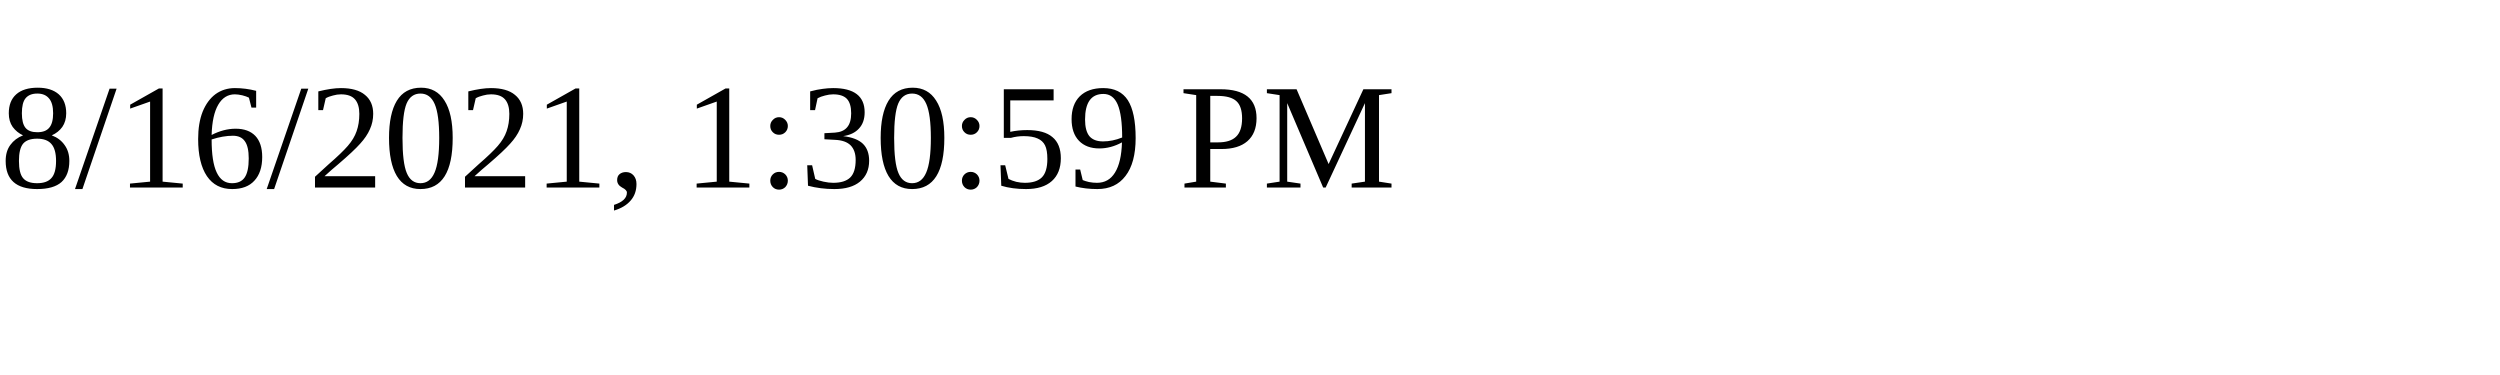
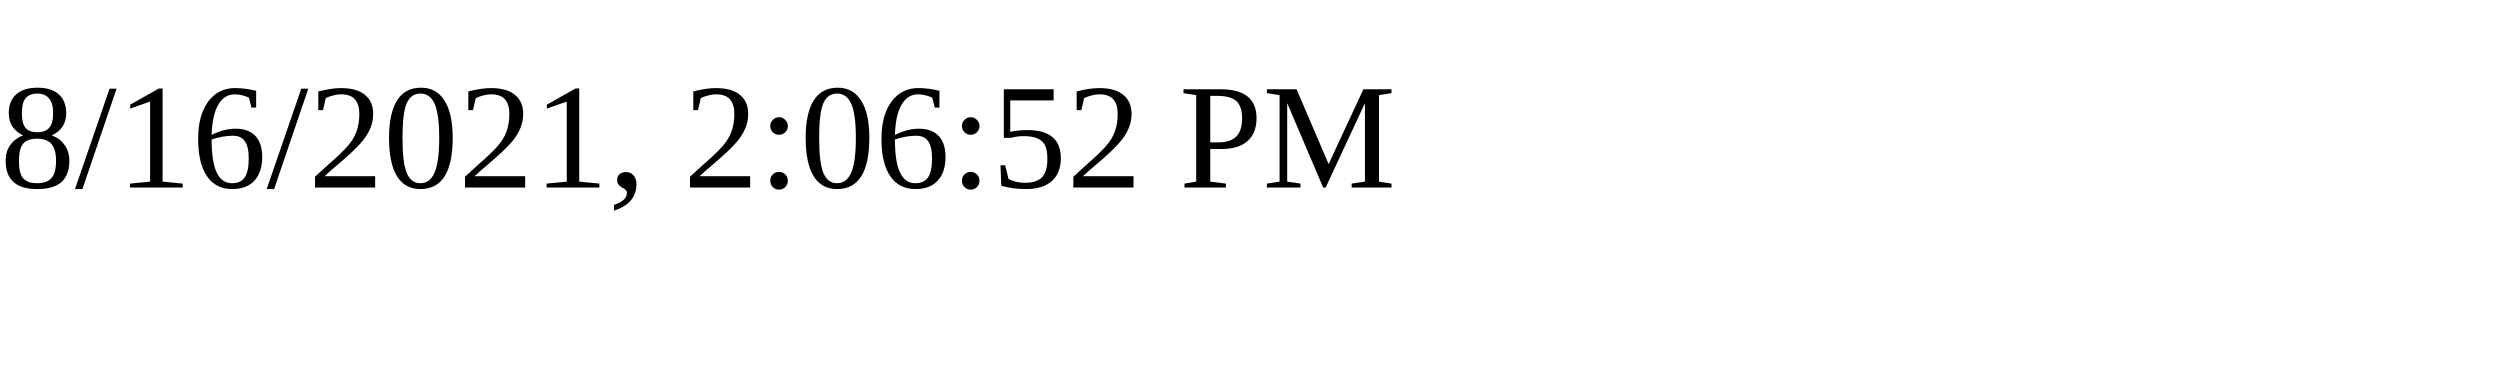
<svg xmlns="http://www.w3.org/2000/svg" height="30" width="200">
-   <text x="0" y="15">8/16/2021, 1:30:59 PM</text>
+   <text x="0" y="15">8/16/2021, 2:06:52 PM</text>
</svg>
